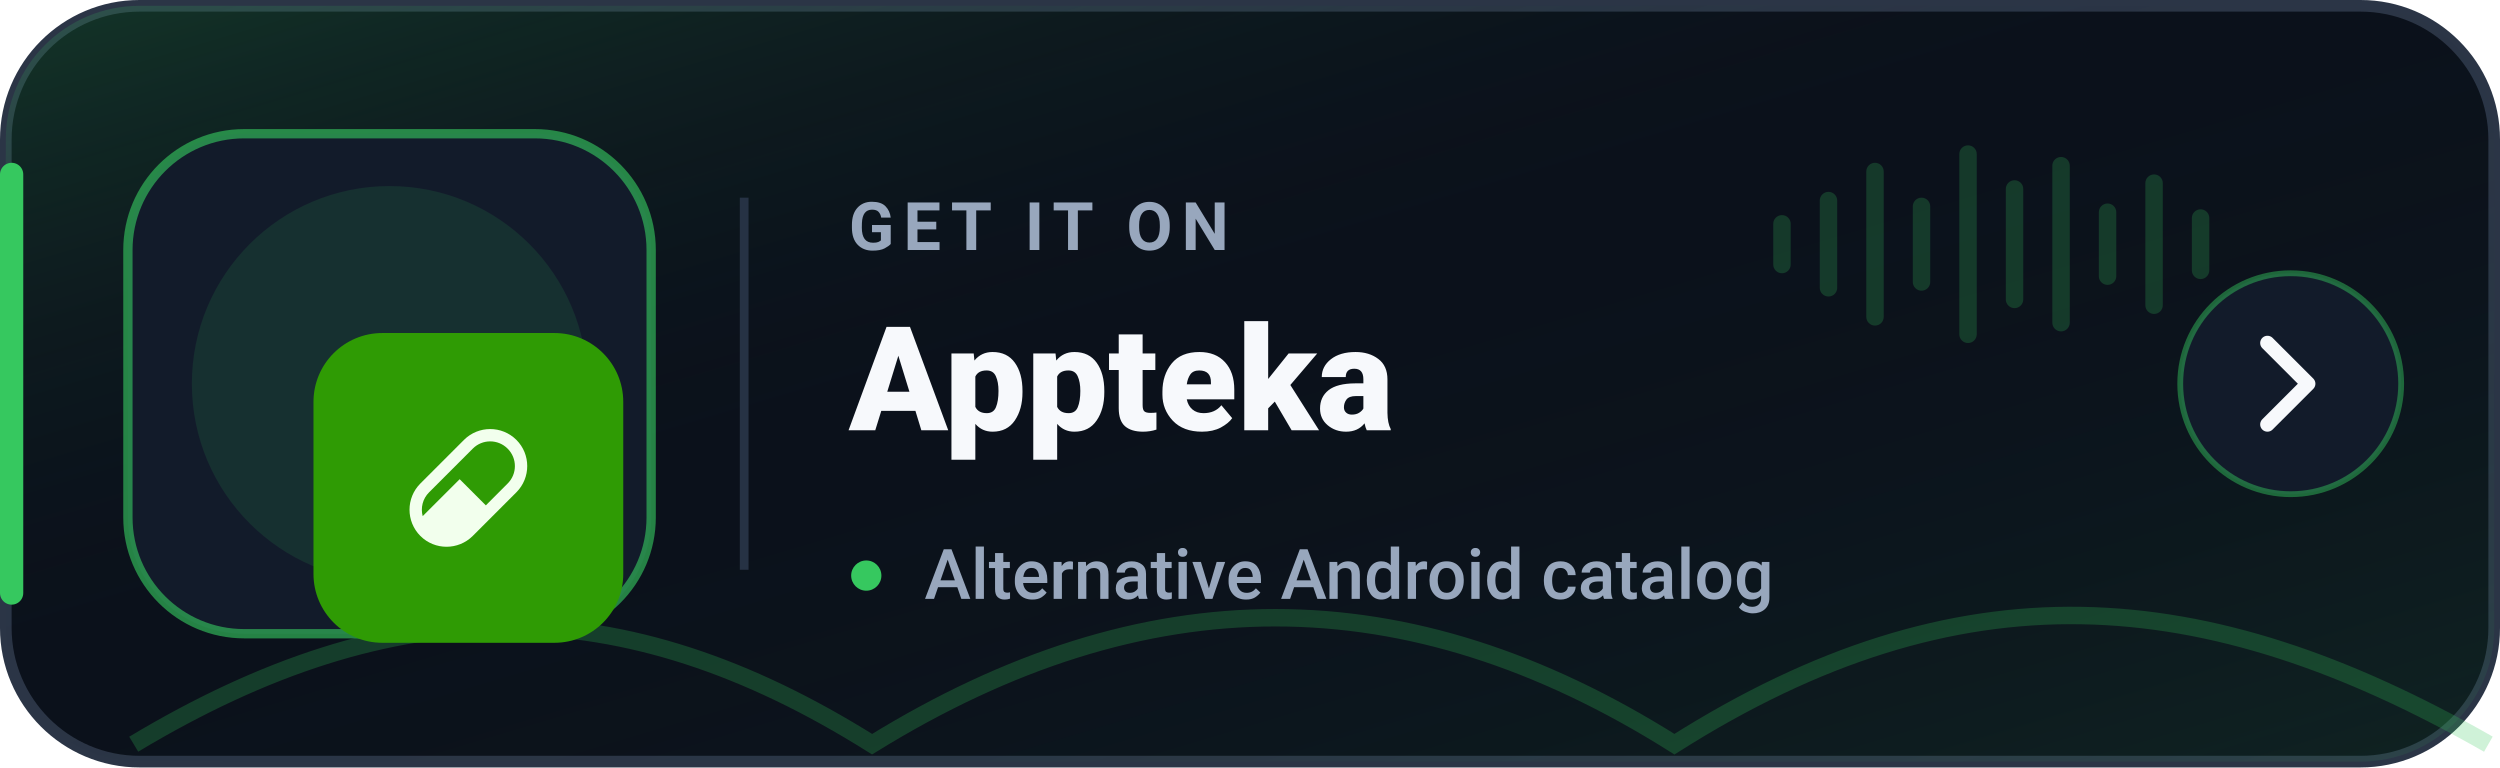
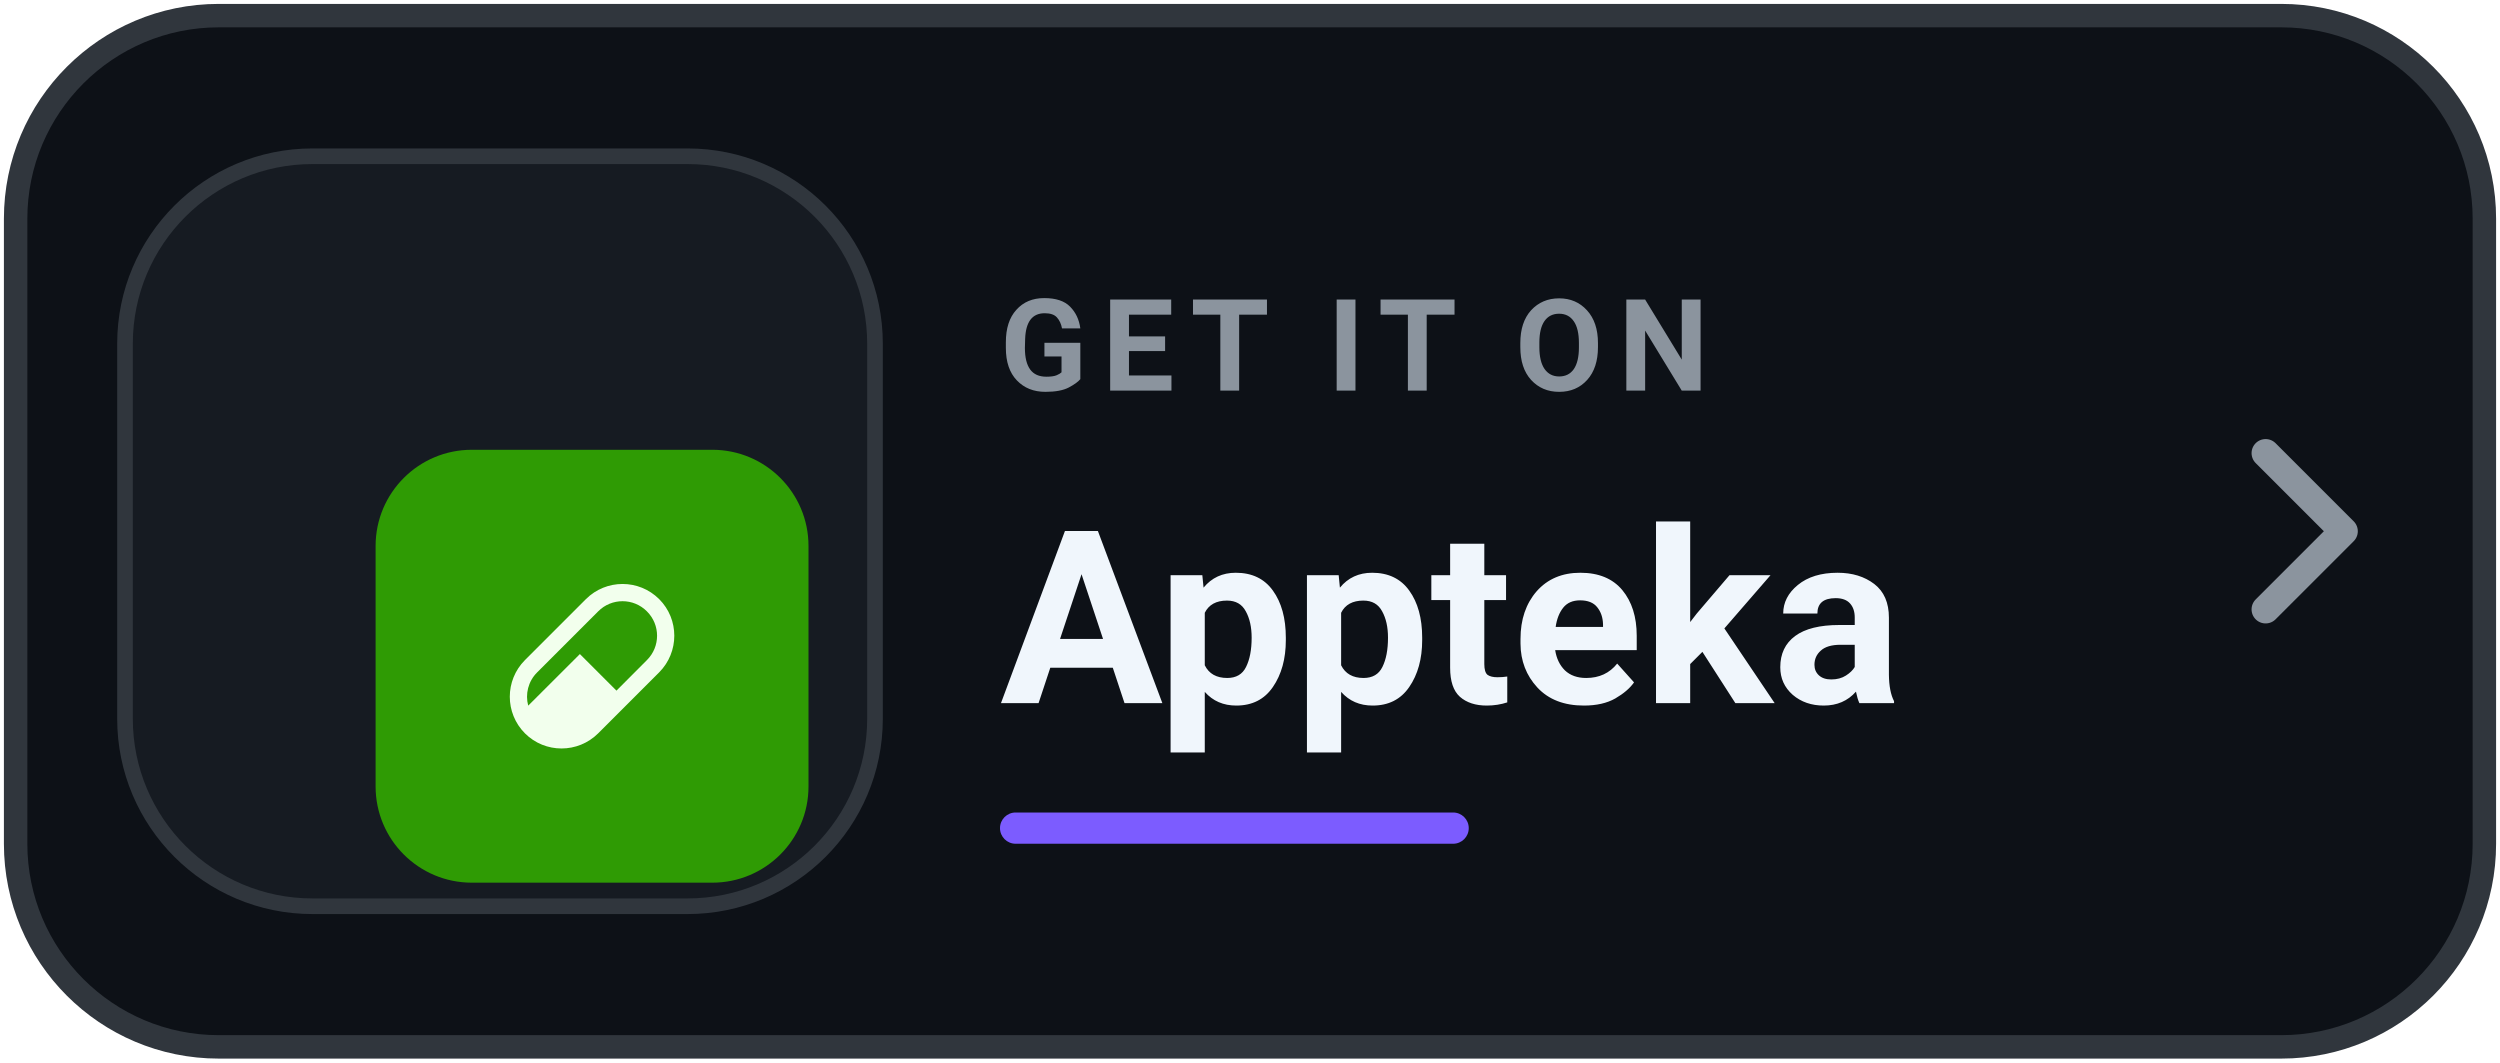
- <svg xmlns="http://www.w3.org/2000/svg" width="430" height="132" viewBox="0 0 430 132" role="img" aria-label="Get Levyra on Appteka">
-   <defs>
-     <linearGradient id="surface" x1="0" y1="0" x2="1" y2="1">
-       <stop offset="0%" stop-color="#36C85F" stop-opacity="0.20" />
-       <stop offset="45%" stop-color="#0B111B" stop-opacity="0" />
-       <stop offset="100%" stop-color="#36C85F" stop-opacity="0.10" />
-     </linearGradient>
-   </defs>
-   <rect x="1" y="1" width="428" height="130" rx="23" fill="#0B111B" stroke="#2B3546" stroke-width="2" />
-   <rect x="1" y="1" width="428" height="130" rx="23" fill="url(#surface)" />
-   <path d="M2 30v72" stroke="#36C85F" stroke-width="4" stroke-linecap="round" />
-   <path d="M23 128c45-27 84-27 127 0 47-29 92-29 138 0 49-31 91-28 140 0" fill="none" stroke="#36C85F" stroke-opacity=".24" stroke-width="3" />
-   <rect x="22" y="23" width="90" height="86" rx="20" fill="#121B2A" stroke="#36C85F" stroke-opacity=".62" stroke-width="1.6" />
-   <circle cx="67" cy="66" r="34" fill="#36C85F" opacity=".12" />
-   <g transform="translate(11 4) scale(1.48)">
-     <g transform="translate(4 15.5) scale(.5)">
-       <g transform="translate(50 41) scale(0.6666667)">
-         <rect width="108" height="108" rx="24" fill="#2F9B04" />
-         <g transform="translate(33.48 33.48) scale(0.1465714)">
-           <path fill="#F2FFED" d="M25.768,129.575L129.575,25.768C164.08,-8.589 219.727,-8.589 254.232,25.768C288.589,60.126 288.589,115.92 254.232,150.425L150.425,254.232C115.92,288.589 60.126,288.589 25.768,254.232C-8.589,219.727 -8.589,164.08 25.768,129.575ZM46.618,150.425C31.201,165.695 26.062,187.572 31.348,207.1L119.297,119.297L181.552,181.552L233.382,129.575C256.434,106.67 256.434,69.523 233.382,46.618C210.477,23.566 173.33,23.566 150.425,46.618L46.618,150.425Z" />
+ <svg xmlns="http://www.w3.org/2000/svg" width="160" height="68" viewBox="0 0 160 68" role="img" aria-label="Get Levyra on Appteka">
+   <rect x="1" y="1" width="158" height="66" rx="13" fill="#0D1117" stroke="#30363D" stroke-width="1.5" />
+   <rect x="8" y="10" width="48" height="48" rx="12" fill="#161B22" stroke="#30363D" />
+   <g transform="translate(-4 -1) scale(.52)">
+     <g transform="translate(11 4) scale(1.48)">
+       <g transform="translate(4 15.5) scale(.5)">
+         <g transform="translate(50 41) scale(0.6666667)">
+           <rect width="108" height="108" rx="24" fill="#2F9B04" />
+           <g transform="translate(33.48 33.48) scale(0.1465714)">
+             <path fill="#F2FFED" d="M25.768,129.575L129.575,25.768C164.08,-8.589 219.727,-8.589 254.232,25.768C288.589,60.126 288.589,115.92 254.232,150.425L150.425,254.232C115.92,288.589 60.126,288.589 25.768,254.232C-8.589,219.727 -8.589,164.08 25.768,129.575ZM46.618,150.425C31.201,165.695 26.062,187.572 31.348,207.1L119.297,119.297L181.552,181.552L233.382,129.575C256.434,106.67 256.434,69.523 233.382,46.618C210.477,23.566 173.33,23.566 150.425,46.618L46.618,150.425Z" />
+           </g>
        </g>
      </g>
    </g>
  </g>
-   <line x1="128" y1="34" x2="128" y2="98" stroke="#263244" stroke-width="1.5" />
-   <text x="146" y="43" fill="#98A7BD" font-family="-apple-system,BlinkMacSystemFont,'Segoe UI',Roboto,Helvetica,Arial,sans-serif" font-size="11.5" font-weight="700" letter-spacing="1.55">GET IT ON</text>
-   <text x="146" y="74" fill="#F7F9FC" font-family="-apple-system,BlinkMacSystemFont,'Segoe UI',Roboto,Helvetica,Arial,sans-serif" font-size="25" font-weight="800">Appteka</text>
-   <circle cx="149" cy="99" r="2.6" fill="#36C85F" />
-   <text x="159" y="103" fill="#98A7BD" font-family="-apple-system,BlinkMacSystemFont,'Segoe UI',Roboto,Helvetica,Arial,sans-serif" font-size="12" font-weight="500">Alternative Android catalog</text>
-   <g transform="translate(305 18)" fill="#36C85F" opacity=".22">
-     <rect x="0" y="19" width="3" height="10" rx="1.5" />
-     <rect x="8" y="15" width="3" height="18" rx="1.5" />
-     <rect x="16" y="10" width="3" height="28" rx="1.5" />
-     <rect x="24" y="16" width="3" height="16" rx="1.5" />
-     <rect x="32" y="7" width="3" height="34" rx="1.5" />
-     <rect x="40" y="13" width="3" height="22" rx="1.5" />
-     <rect x="48" y="9" width="3" height="30" rx="1.5" />
-     <rect x="56" y="17" width="3" height="14" rx="1.5" />
-     <rect x="64" y="12" width="3" height="24" rx="1.5" />
-     <rect x="72" y="18" width="3" height="12" rx="1.5" />
-   </g>
-   <circle cx="394" cy="66" r="19" fill="#121B2A" stroke="#36C85F" stroke-opacity=".46" />
-   <path d="m390 59 7 7-7 7" fill="none" stroke="#F7F9FC" stroke-width="2.5" stroke-linecap="round" stroke-linejoin="round" />
+   <text x="64" y="25" fill="#8B949E" font-family="-apple-system,BlinkMacSystemFont,'Segoe UI',Roboto,Helvetica,Arial,sans-serif" font-size="8.2" font-weight="700" letter-spacing=".95">GET IT ON</text>
+   <text x="64" y="45" fill="#F0F6FC" font-family="-apple-system,BlinkMacSystemFont,'Segoe UI',Roboto,Helvetica,Arial,sans-serif" font-size="15.5" font-weight="750">Appteka</text>
+   <rect x="64" y="52" width="30" height="2" rx="1" fill="#7C5CFF" />
+   <path d="m145 29 5 5-5 5" fill="none" stroke="#8B949E" stroke-width="1.8" stroke-linecap="round" stroke-linejoin="round" />
</svg>
